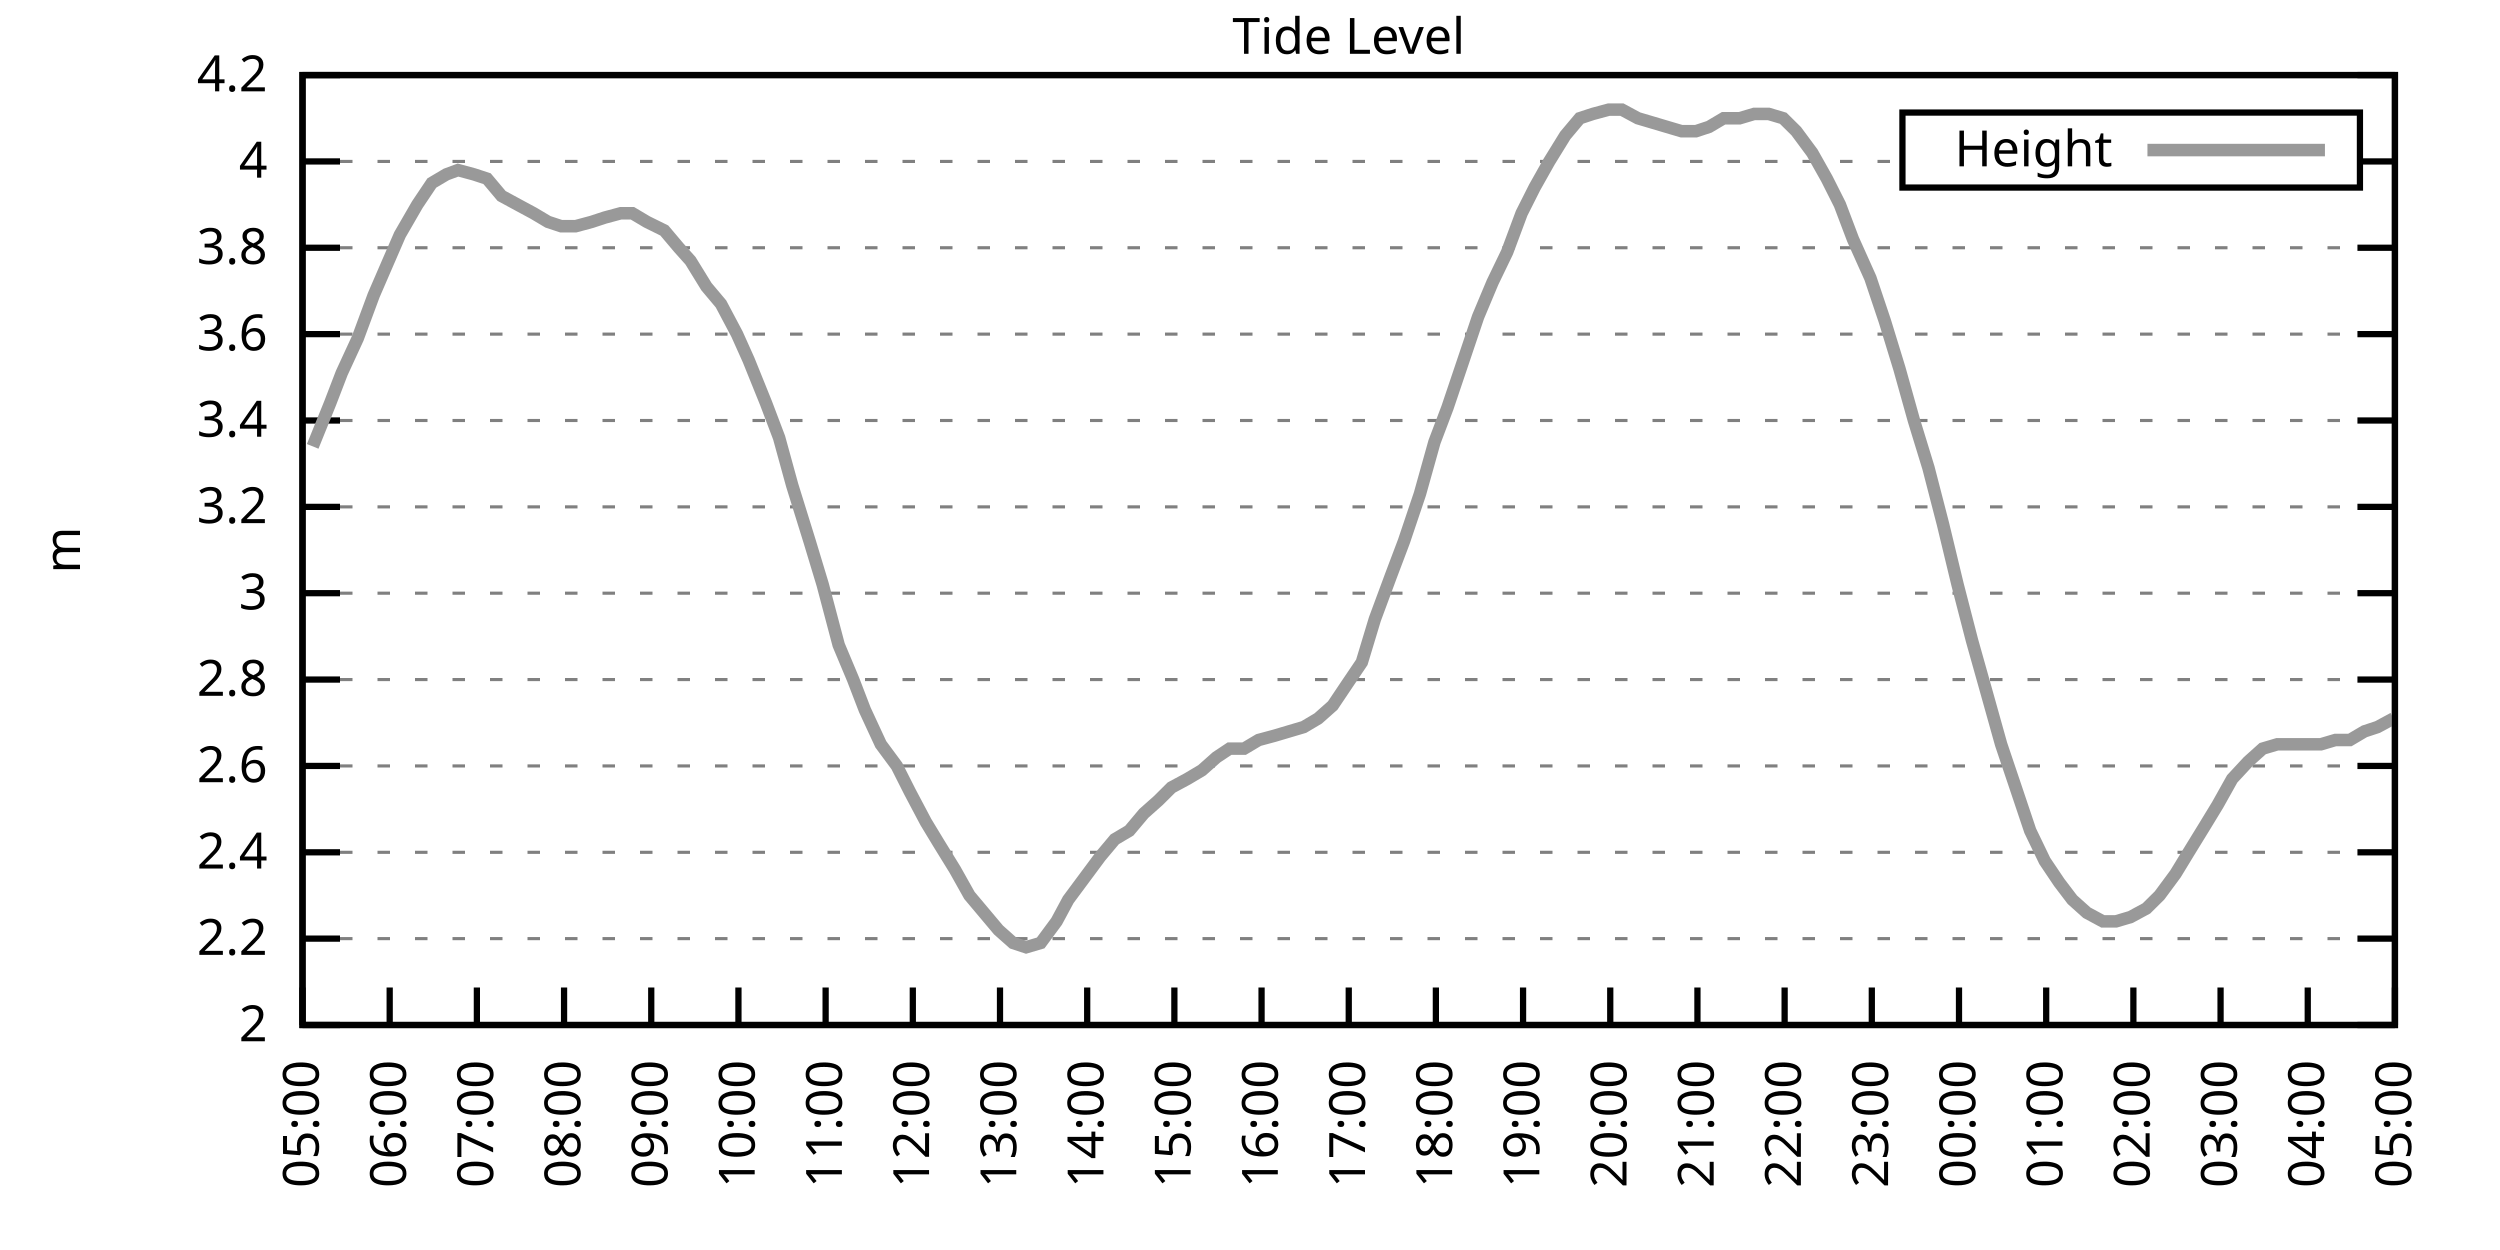
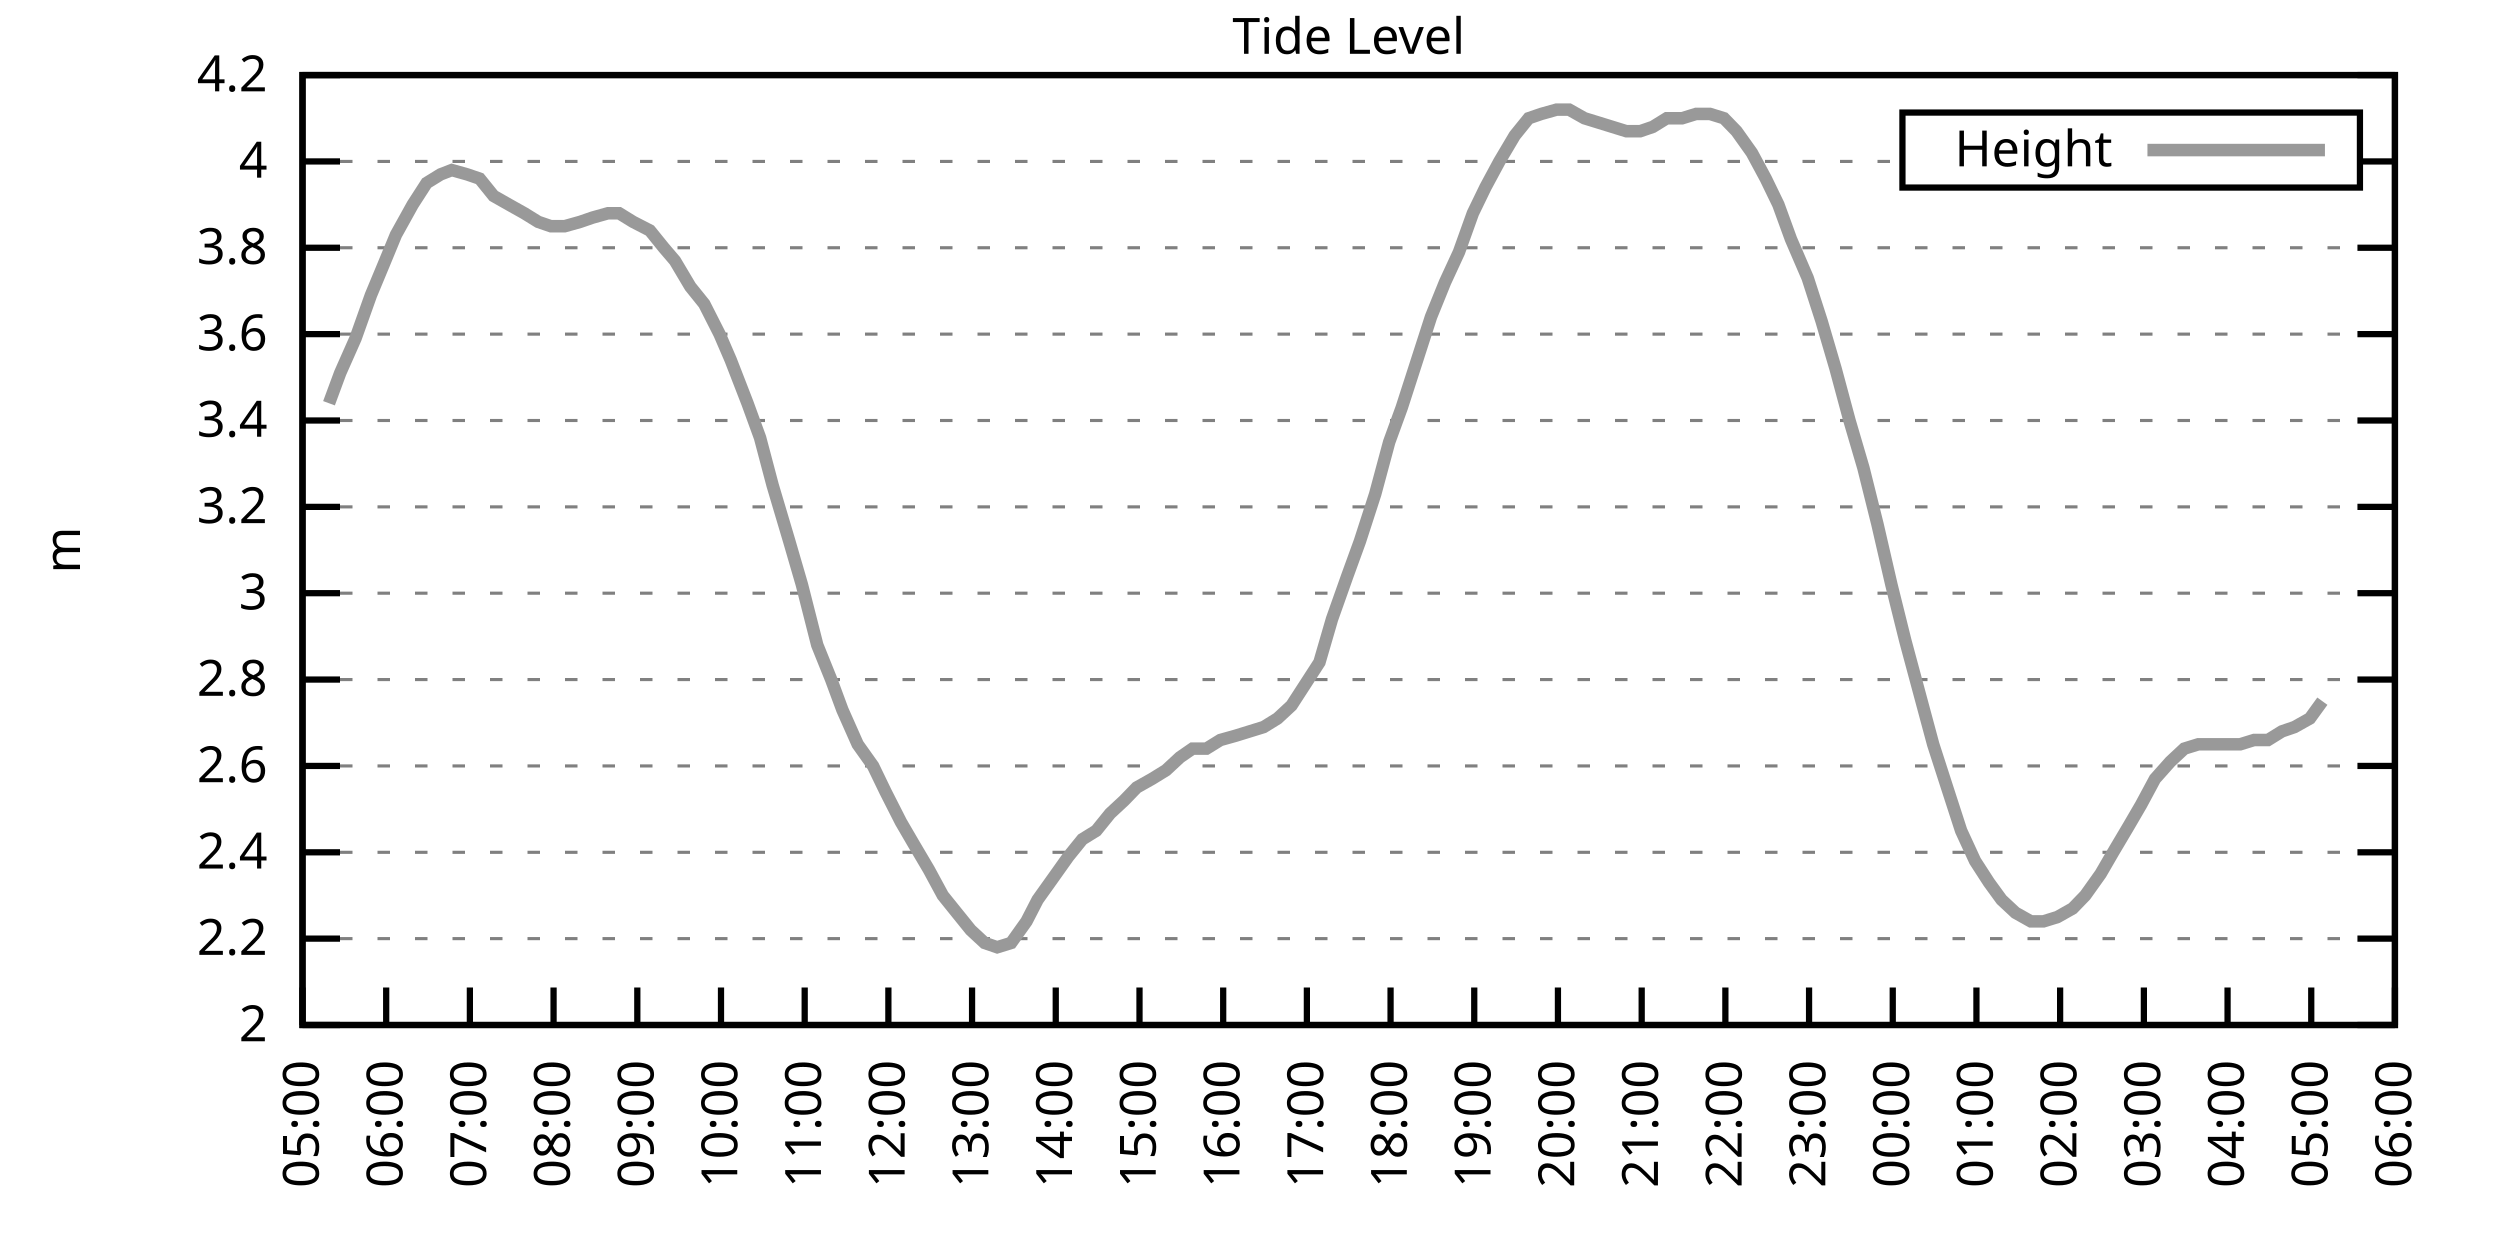
<svg xmlns="http://www.w3.org/2000/svg" xmlns:xlink="http://www.w3.org/1999/xlink" width="400" height="200" viewBox="0 0 400 200">
  <g id="gnuplot_canvas">
    <rect x="0" y="0" width="400" height="200" fill="none" />
    <defs>
      <circle id="gpDot" r="0.5" stroke-width="0.5" stroke="currentColor" />
      <path id="gpPt0" stroke-width="0.333" stroke="currentColor" d="M-1,0 h2 M0,-1 v2" />
      <path id="gpPt1" stroke-width="0.333" stroke="currentColor" d="M-1,-1 L1,1 M1,-1 L-1,1" />
      <path id="gpPt2" stroke-width="0.333" stroke="currentColor" d="M-1,0 L1,0 M0,-1 L0,1 M-1,-1 L1,1 M-1,1 L1,-1" />
      <rect id="gpPt3" stroke-width="0.333" stroke="currentColor" x="-1" y="-1" width="2" height="2" />
      <rect id="gpPt4" stroke-width="0.333" stroke="currentColor" fill="currentColor" x="-1" y="-1" width="2" height="2" />
      <circle id="gpPt5" stroke-width="0.333" stroke="currentColor" cx="0" cy="0" r="1" />
      <use xlink:href="#gpPt5" id="gpPt6" fill="currentColor" stroke="none" />
      <path id="gpPt7" stroke-width="0.333" stroke="currentColor" d="M0,-1.33 L-1.33,0.67 L1.33,0.67 z" />
      <use xlink:href="#gpPt7" id="gpPt8" fill="currentColor" stroke="none" />
      <use xlink:href="#gpPt7" id="gpPt9" stroke="currentColor" transform="rotate(180)" />
      <use xlink:href="#gpPt9" id="gpPt10" fill="currentColor" stroke="none" />
      <use xlink:href="#gpPt3" id="gpPt11" stroke="currentColor" transform="rotate(45)" />
      <use xlink:href="#gpPt11" id="gpPt12" fill="currentColor" stroke="none" />
      <path id="gpPt13" stroke-width="0.333" stroke="currentColor" d="M0,1.330 L1.265,0.411 L0.782,-1.067 L-0.782,-1.076 L-1.265,0.411 z" />
      <use xlink:href="#gpPt13" id="gpPt14" fill="currentColor" stroke="none" />
      <filter id="textbox" filterUnits="objectBoundingBox" x="0" y="0" height="1" width="1">
        <feFlood flood-color="white" flood-opacity="1" result="bgnd" />
        <feComposite in="SourceGraphic" in2="bgnd" operator="atop" />
      </filter>
      <filter id="greybox" filterUnits="objectBoundingBox" x="0" y="0" height="1" width="1">
        <feFlood flood-color="lightgrey" flood-opacity="1" result="grey" />
        <feComposite in="SourceGraphic" in2="grey" operator="atop" />
      </filter>
    </defs>
    <g fill="none" color="white" stroke="currentColor" stroke-width="1.00" stroke-linecap="butt" stroke-linejoin="miter">
</g>
    <g fill="none" color="black" stroke="currentColor" stroke-width="1.00" stroke-linecap="butt" stroke-linejoin="miter">
      <g stroke="none" shape-rendering="crispEdges">
        <polygon fill="rgb(255, 255, 255)" points="48.40,164.00 383.18,164.00 383.18,12.02 48.40,12.02 " />
      </g>
    </g>
    <g fill="none" color="black" stroke="currentColor" stroke-width="1.00" stroke-linecap="butt" stroke-linejoin="miter">
</g>
    <g fill="none" color="black" stroke="black" stroke-width="0.50" stroke-linecap="butt" stroke-linejoin="miter">
</g>
    <g fill="none" color="gray" stroke="currentColor" stroke-width="0.50" stroke-linecap="butt" stroke-linejoin="miter">
      <path stroke="gray" stroke-dasharray="2,4" class="gridline" d="M48.40,164.00 L383.19,164.00  " />
    </g>
    <g fill="none" color="gray" stroke="gray" stroke-width="1.00" stroke-linecap="butt" stroke-linejoin="miter">
</g>
    <g fill="none" color="black" stroke="currentColor" stroke-width="1.00" stroke-linecap="butt" stroke-linejoin="miter">
      <path stroke="black" d="M48.40,164.00 L54.40,164.00 M383.19,164.00 L377.19,164.00  " />
      <g transform="translate(42.80,166.60)" stroke="none" fill="black" font-family="Sans" font-size="8.00" text-anchor="end">
        <text>
          <tspan font-family="Sans"> 2</tspan>
        </text>
      </g>
    </g>
    <g fill="none" color="black" stroke="currentColor" stroke-width="1.00" stroke-linecap="butt" stroke-linejoin="miter">
</g>
    <g fill="none" color="black" stroke="black" stroke-width="0.50" stroke-linecap="butt" stroke-linejoin="miter">
</g>
    <g fill="none" color="gray" stroke="currentColor" stroke-width="0.50" stroke-linecap="butt" stroke-linejoin="miter">
      <path stroke="gray" stroke-dasharray="2,4" class="gridline" d="M48.40,150.18 L383.19,150.18  " />
    </g>
    <g fill="none" color="gray" stroke="gray" stroke-width="1.00" stroke-linecap="butt" stroke-linejoin="miter">
</g>
    <g fill="none" color="black" stroke="currentColor" stroke-width="1.00" stroke-linecap="butt" stroke-linejoin="miter">
      <path stroke="black" d="M48.40,150.18 L54.40,150.18 M383.19,150.18 L377.19,150.18  " />
      <g transform="translate(42.80,152.78)" stroke="none" fill="black" font-family="Sans" font-size="8.00" text-anchor="end">
        <text>
          <tspan font-family="Sans"> 2.2</tspan>
        </text>
      </g>
    </g>
    <g fill="none" color="black" stroke="currentColor" stroke-width="1.00" stroke-linecap="butt" stroke-linejoin="miter">
</g>
    <g fill="none" color="black" stroke="black" stroke-width="0.50" stroke-linecap="butt" stroke-linejoin="miter">
</g>
    <g fill="none" color="gray" stroke="currentColor" stroke-width="0.50" stroke-linecap="butt" stroke-linejoin="miter">
      <path stroke="gray" stroke-dasharray="2,4" class="gridline" d="M48.40,136.37 L383.19,136.37  " />
    </g>
    <g fill="none" color="gray" stroke="gray" stroke-width="1.00" stroke-linecap="butt" stroke-linejoin="miter">
</g>
    <g fill="none" color="black" stroke="currentColor" stroke-width="1.00" stroke-linecap="butt" stroke-linejoin="miter">
      <path stroke="black" d="M48.40,136.37 L54.40,136.37 M383.19,136.37 L377.19,136.37  " />
      <g transform="translate(42.80,138.97)" stroke="none" fill="black" font-family="Sans" font-size="8.00" text-anchor="end">
        <text>
          <tspan font-family="Sans"> 2.4</tspan>
        </text>
      </g>
    </g>
    <g fill="none" color="black" stroke="currentColor" stroke-width="1.00" stroke-linecap="butt" stroke-linejoin="miter">
</g>
    <g fill="none" color="black" stroke="black" stroke-width="0.50" stroke-linecap="butt" stroke-linejoin="miter">
</g>
    <g fill="none" color="gray" stroke="currentColor" stroke-width="0.50" stroke-linecap="butt" stroke-linejoin="miter">
      <path stroke="gray" stroke-dasharray="2,4" class="gridline" d="M48.40,122.55 L383.19,122.55  " />
    </g>
    <g fill="none" color="gray" stroke="gray" stroke-width="1.00" stroke-linecap="butt" stroke-linejoin="miter">
</g>
    <g fill="none" color="black" stroke="currentColor" stroke-width="1.00" stroke-linecap="butt" stroke-linejoin="miter">
      <path stroke="black" d="M48.40,122.55 L54.40,122.55 M383.19,122.55 L377.19,122.55  " />
      <g transform="translate(42.80,125.15)" stroke="none" fill="black" font-family="Sans" font-size="8.00" text-anchor="end">
        <text>
          <tspan font-family="Sans"> 2.6</tspan>
        </text>
      </g>
    </g>
    <g fill="none" color="black" stroke="currentColor" stroke-width="1.00" stroke-linecap="butt" stroke-linejoin="miter">
</g>
    <g fill="none" color="black" stroke="black" stroke-width="0.50" stroke-linecap="butt" stroke-linejoin="miter">
</g>
    <g fill="none" color="gray" stroke="currentColor" stroke-width="0.50" stroke-linecap="butt" stroke-linejoin="miter">
      <path stroke="gray" stroke-dasharray="2,4" class="gridline" d="M48.40,108.73 L383.19,108.73  " />
    </g>
    <g fill="none" color="gray" stroke="gray" stroke-width="1.00" stroke-linecap="butt" stroke-linejoin="miter">
</g>
    <g fill="none" color="black" stroke="currentColor" stroke-width="1.00" stroke-linecap="butt" stroke-linejoin="miter">
      <path stroke="black" d="M48.40,108.73 L54.40,108.73 M383.19,108.73 L377.19,108.73  " />
      <g transform="translate(42.80,111.33)" stroke="none" fill="black" font-family="Sans" font-size="8.00" text-anchor="end">
        <text>
          <tspan font-family="Sans"> 2.8</tspan>
        </text>
      </g>
    </g>
    <g fill="none" color="black" stroke="currentColor" stroke-width="1.00" stroke-linecap="butt" stroke-linejoin="miter">
</g>
    <g fill="none" color="black" stroke="black" stroke-width="0.50" stroke-linecap="butt" stroke-linejoin="miter">
</g>
    <g fill="none" color="gray" stroke="currentColor" stroke-width="0.50" stroke-linecap="butt" stroke-linejoin="miter">
      <path stroke="gray" stroke-dasharray="2,4" class="gridline" d="M48.40,94.91 L383.19,94.91  " />
    </g>
    <g fill="none" color="gray" stroke="gray" stroke-width="1.00" stroke-linecap="butt" stroke-linejoin="miter">
</g>
    <g fill="none" color="black" stroke="currentColor" stroke-width="1.00" stroke-linecap="butt" stroke-linejoin="miter">
      <path stroke="black" d="M48.40,94.91 L54.40,94.91 M383.19,94.91 L377.19,94.91  " />
      <g transform="translate(42.80,97.51)" stroke="none" fill="black" font-family="Sans" font-size="8.00" text-anchor="end">
        <text>
          <tspan font-family="Sans"> 3</tspan>
        </text>
      </g>
    </g>
    <g fill="none" color="black" stroke="currentColor" stroke-width="1.00" stroke-linecap="butt" stroke-linejoin="miter">
</g>
    <g fill="none" color="black" stroke="black" stroke-width="0.50" stroke-linecap="butt" stroke-linejoin="miter">
</g>
    <g fill="none" color="gray" stroke="currentColor" stroke-width="0.50" stroke-linecap="butt" stroke-linejoin="miter">
      <path stroke="gray" stroke-dasharray="2,4" class="gridline" d="M48.40,81.10 L383.19,81.10  " />
    </g>
    <g fill="none" color="gray" stroke="gray" stroke-width="1.00" stroke-linecap="butt" stroke-linejoin="miter">
</g>
    <g fill="none" color="black" stroke="currentColor" stroke-width="1.00" stroke-linecap="butt" stroke-linejoin="miter">
      <path stroke="black" d="M48.40,81.10 L54.40,81.10 M383.19,81.10 L377.19,81.10  " />
      <g transform="translate(42.80,83.70)" stroke="none" fill="black" font-family="Sans" font-size="8.00" text-anchor="end">
        <text>
          <tspan font-family="Sans"> 3.2</tspan>
        </text>
      </g>
    </g>
    <g fill="none" color="black" stroke="currentColor" stroke-width="1.00" stroke-linecap="butt" stroke-linejoin="miter">
</g>
    <g fill="none" color="black" stroke="black" stroke-width="0.50" stroke-linecap="butt" stroke-linejoin="miter">
</g>
    <g fill="none" color="gray" stroke="currentColor" stroke-width="0.50" stroke-linecap="butt" stroke-linejoin="miter">
      <path stroke="gray" stroke-dasharray="2,4" class="gridline" d="M48.40,67.28 L383.19,67.28  " />
    </g>
    <g fill="none" color="gray" stroke="gray" stroke-width="1.00" stroke-linecap="butt" stroke-linejoin="miter">
</g>
    <g fill="none" color="black" stroke="currentColor" stroke-width="1.00" stroke-linecap="butt" stroke-linejoin="miter">
      <path stroke="black" d="M48.40,67.28 L54.40,67.28 M383.19,67.28 L377.19,67.28  " />
      <g transform="translate(42.80,69.88)" stroke="none" fill="black" font-family="Sans" font-size="8.00" text-anchor="end">
        <text>
          <tspan font-family="Sans"> 3.4</tspan>
        </text>
      </g>
    </g>
    <g fill="none" color="black" stroke="currentColor" stroke-width="1.00" stroke-linecap="butt" stroke-linejoin="miter">
</g>
    <g fill="none" color="black" stroke="black" stroke-width="0.50" stroke-linecap="butt" stroke-linejoin="miter">
</g>
    <g fill="none" color="gray" stroke="currentColor" stroke-width="0.50" stroke-linecap="butt" stroke-linejoin="miter">
      <path stroke="gray" stroke-dasharray="2,4" class="gridline" d="M48.40,53.46 L383.19,53.46  " />
    </g>
    <g fill="none" color="gray" stroke="gray" stroke-width="1.00" stroke-linecap="butt" stroke-linejoin="miter">
</g>
    <g fill="none" color="black" stroke="currentColor" stroke-width="1.00" stroke-linecap="butt" stroke-linejoin="miter">
      <path stroke="black" d="M48.40,53.46 L54.40,53.46 M383.19,53.46 L377.19,53.46  " />
      <g transform="translate(42.80,56.06)" stroke="none" fill="black" font-family="Sans" font-size="8.00" text-anchor="end">
        <text>
          <tspan font-family="Sans"> 3.6</tspan>
        </text>
      </g>
    </g>
    <g fill="none" color="black" stroke="currentColor" stroke-width="1.00" stroke-linecap="butt" stroke-linejoin="miter">
</g>
    <g fill="none" color="black" stroke="black" stroke-width="0.50" stroke-linecap="butt" stroke-linejoin="miter">
</g>
    <g fill="none" color="gray" stroke="currentColor" stroke-width="0.50" stroke-linecap="butt" stroke-linejoin="miter">
      <path stroke="gray" stroke-dasharray="2,4" class="gridline" d="M48.40,39.64 L383.19,39.64  " />
    </g>
    <g fill="none" color="gray" stroke="gray" stroke-width="1.00" stroke-linecap="butt" stroke-linejoin="miter">
</g>
    <g fill="none" color="black" stroke="currentColor" stroke-width="1.00" stroke-linecap="butt" stroke-linejoin="miter">
      <path stroke="black" d="M48.40,39.64 L54.40,39.64 M383.19,39.64 L377.19,39.64  " />
      <g transform="translate(42.80,42.24)" stroke="none" fill="black" font-family="Sans" font-size="8.00" text-anchor="end">
        <text>
          <tspan font-family="Sans"> 3.8</tspan>
        </text>
      </g>
    </g>
    <g fill="none" color="black" stroke="currentColor" stroke-width="1.00" stroke-linecap="butt" stroke-linejoin="miter">
</g>
    <g fill="none" color="black" stroke="black" stroke-width="0.50" stroke-linecap="butt" stroke-linejoin="miter">
</g>
    <g fill="none" color="gray" stroke="currentColor" stroke-width="0.50" stroke-linecap="butt" stroke-linejoin="miter">
      <path stroke="gray" stroke-dasharray="2,4" class="gridline" d="M48.40,25.83 L304.39,25.83 M377.59,25.83 L383.19,25.83  " />
    </g>
    <g fill="none" color="gray" stroke="gray" stroke-width="1.00" stroke-linecap="butt" stroke-linejoin="miter">
</g>
    <g fill="none" color="black" stroke="currentColor" stroke-width="1.00" stroke-linecap="butt" stroke-linejoin="miter">
      <path stroke="black" d="M48.40,25.83 L54.40,25.83 M383.19,25.83 L377.19,25.83  " />
      <g transform="translate(42.80,28.43)" stroke="none" fill="black" font-family="Sans" font-size="8.00" text-anchor="end">
        <text>
          <tspan font-family="Sans"> 4</tspan>
        </text>
      </g>
    </g>
    <g fill="none" color="black" stroke="currentColor" stroke-width="1.00" stroke-linecap="butt" stroke-linejoin="miter">
</g>
    <g fill="none" color="black" stroke="black" stroke-width="0.50" stroke-linecap="butt" stroke-linejoin="miter">
</g>
    <g fill="none" color="gray" stroke="currentColor" stroke-width="0.50" stroke-linecap="butt" stroke-linejoin="miter">
      <path stroke="gray" stroke-dasharray="2,4" class="gridline" d="M48.40,12.01 L383.19,12.01  " />
    </g>
    <g fill="none" color="gray" stroke="gray" stroke-width="1.00" stroke-linecap="butt" stroke-linejoin="miter">
</g>
    <g fill="none" color="black" stroke="currentColor" stroke-width="1.00" stroke-linecap="butt" stroke-linejoin="miter">
      <path stroke="black" d="M48.40,12.01 L54.40,12.01 M383.19,12.01 L377.19,12.01  " />
      <g transform="translate(42.80,14.61)" stroke="none" fill="black" font-family="Sans" font-size="8.00" text-anchor="end">
        <text>
          <tspan font-family="Sans"> 4.2</tspan>
        </text>
      </g>
    </g>
    <g fill="none" color="black" stroke="currentColor" stroke-width="1.00" stroke-linecap="butt" stroke-linejoin="miter">
      <path stroke="black" d="M48.40,164.00 L48.40,158.00  " />
      <g transform="translate(51.00,169.60) rotate(270.00)" stroke="none" fill="black" font-family="Sans" font-size="8.00" text-anchor="end">
        <text>
          <tspan font-family="Sans">05:00</tspan>
        </text>
      </g>
    </g>
    <g fill="none" color="black" stroke="currentColor" stroke-width="1.00" stroke-linecap="butt" stroke-linejoin="miter">
-       <path stroke="black" d="M62.35,164.00 L62.35,158.00  " />
-       <g transform="translate(64.95,169.60) rotate(270.00)" stroke="none" fill="black" font-family="Sans" font-size="8.00" text-anchor="end">
+       <path stroke="black" d="M61.79,164.00 L61.79,158.00  " />
+       <g transform="translate(64.39,169.60) rotate(270.00)" stroke="none" fill="black" font-family="Sans" font-size="8.00" text-anchor="end">
        <text>
          <tspan font-family="Sans">06:00</tspan>
        </text>
      </g>
    </g>
    <g fill="none" color="black" stroke="currentColor" stroke-width="1.00" stroke-linecap="butt" stroke-linejoin="miter">
-       <path stroke="black" d="M76.30,164.00 L76.30,158.00  " />
-       <g transform="translate(78.90,169.60) rotate(270.00)" stroke="none" fill="black" font-family="Sans" font-size="8.00" text-anchor="end">
+       <path stroke="black" d="M75.18,164.00 L75.18,158.00  " />
+       <g transform="translate(77.78,169.60) rotate(270.00)" stroke="none" fill="black" font-family="Sans" font-size="8.00" text-anchor="end">
        <text>
          <tspan font-family="Sans">07:00</tspan>
        </text>
      </g>
    </g>
    <g fill="none" color="black" stroke="currentColor" stroke-width="1.00" stroke-linecap="butt" stroke-linejoin="miter">
-       <path stroke="black" d="M90.25,164.00 L90.25,158.00  " />
-       <g transform="translate(92.85,169.60) rotate(270.00)" stroke="none" fill="black" font-family="Sans" font-size="8.00" text-anchor="end">
+       <path stroke="black" d="M88.57,164.00 L88.57,158.00  " />
+       <g transform="translate(91.17,169.60) rotate(270.00)" stroke="none" fill="black" font-family="Sans" font-size="8.00" text-anchor="end">
        <text>
          <tspan font-family="Sans">08:00</tspan>
        </text>
      </g>
    </g>
    <g fill="none" color="black" stroke="currentColor" stroke-width="1.00" stroke-linecap="butt" stroke-linejoin="miter">
-       <path stroke="black" d="M104.20,164.00 L104.20,158.00  " />
-       <g transform="translate(106.80,169.60) rotate(270.00)" stroke="none" fill="black" font-family="Sans" font-size="8.00" text-anchor="end">
+       <path stroke="black" d="M101.97,164.00 L101.97,158.00  " />
+       <g transform="translate(104.57,169.60) rotate(270.00)" stroke="none" fill="black" font-family="Sans" font-size="8.00" text-anchor="end">
        <text>
          <tspan font-family="Sans">09:00</tspan>
        </text>
      </g>
    </g>
    <g fill="none" color="black" stroke="currentColor" stroke-width="1.00" stroke-linecap="butt" stroke-linejoin="miter">
-       <path stroke="black" d="M118.15,164.00 L118.15,158.00  " />
-       <g transform="translate(120.75,169.60) rotate(270.00)" stroke="none" fill="black" font-family="Sans" font-size="8.00" text-anchor="end">
+       <path stroke="black" d="M115.36,164.00 L115.36,158.00  " />
+       <g transform="translate(117.96,169.60) rotate(270.00)" stroke="none" fill="black" font-family="Sans" font-size="8.00" text-anchor="end">
        <text>
          <tspan font-family="Sans">10:00</tspan>
        </text>
      </g>
    </g>
    <g fill="none" color="black" stroke="currentColor" stroke-width="1.00" stroke-linecap="butt" stroke-linejoin="miter">
-       <path stroke="black" d="M132.10,164.00 L132.10,158.00  " />
-       <g transform="translate(134.70,169.60) rotate(270.00)" stroke="none" fill="black" font-family="Sans" font-size="8.00" text-anchor="end">
+       <path stroke="black" d="M128.75,164.00 L128.75,158.00  " />
+       <g transform="translate(131.35,169.60) rotate(270.00)" stroke="none" fill="black" font-family="Sans" font-size="8.00" text-anchor="end">
        <text>
          <tspan font-family="Sans">11:00</tspan>
        </text>
      </g>
    </g>
    <g fill="none" color="black" stroke="currentColor" stroke-width="1.00" stroke-linecap="butt" stroke-linejoin="miter">
-       <path stroke="black" d="M146.05,164.00 L146.05,158.00  " />
-       <g transform="translate(148.65,169.60) rotate(270.00)" stroke="none" fill="black" font-family="Sans" font-size="8.00" text-anchor="end">
+       <path stroke="black" d="M142.14,164.00 L142.14,158.00  " />
+       <g transform="translate(144.74,169.60) rotate(270.00)" stroke="none" fill="black" font-family="Sans" font-size="8.00" text-anchor="end">
        <text>
          <tspan font-family="Sans">12:00</tspan>
        </text>
      </g>
    </g>
    <g fill="none" color="black" stroke="currentColor" stroke-width="1.00" stroke-linecap="butt" stroke-linejoin="miter">
-       <path stroke="black" d="M160.00,164.00 L160.00,158.00  " />
-       <g transform="translate(162.60,169.60) rotate(270.00)" stroke="none" fill="black" font-family="Sans" font-size="8.00" text-anchor="end">
+       <path stroke="black" d="M155.53,164.00 L155.53,158.00  " />
+       <g transform="translate(158.13,169.60) rotate(270.00)" stroke="none" fill="black" font-family="Sans" font-size="8.00" text-anchor="end">
        <text>
          <tspan font-family="Sans">13:00</tspan>
        </text>
      </g>
    </g>
    <g fill="none" color="black" stroke="currentColor" stroke-width="1.00" stroke-linecap="butt" stroke-linejoin="miter">
-       <path stroke="black" d="M173.95,164.00 L173.95,158.00  " />
-       <g transform="translate(176.55,169.60) rotate(270.00)" stroke="none" fill="black" font-family="Sans" font-size="8.00" text-anchor="end">
+       <path stroke="black" d="M168.92,164.00 L168.92,158.00  " />
+       <g transform="translate(171.52,169.60) rotate(270.00)" stroke="none" fill="black" font-family="Sans" font-size="8.00" text-anchor="end">
        <text>
          <tspan font-family="Sans">14:00</tspan>
        </text>
      </g>
    </g>
    <g fill="none" color="black" stroke="currentColor" stroke-width="1.00" stroke-linecap="butt" stroke-linejoin="miter">
-       <path stroke="black" d="M187.90,164.00 L187.90,158.00  " />
-       <g transform="translate(190.50,169.60) rotate(270.00)" stroke="none" fill="black" font-family="Sans" font-size="8.00" text-anchor="end">
+       <path stroke="black" d="M182.32,164.00 L182.32,158.00  " />
+       <g transform="translate(184.92,169.60) rotate(270.00)" stroke="none" fill="black" font-family="Sans" font-size="8.00" text-anchor="end">
        <text>
          <tspan font-family="Sans">15:00</tspan>
        </text>
      </g>
    </g>
    <g fill="none" color="black" stroke="currentColor" stroke-width="1.00" stroke-linecap="butt" stroke-linejoin="miter">
-       <path stroke="black" d="M201.85,164.00 L201.85,158.00  " />
-       <g transform="translate(204.45,169.60) rotate(270.00)" stroke="none" fill="black" font-family="Sans" font-size="8.00" text-anchor="end">
+       <path stroke="black" d="M195.71,164.00 L195.71,158.00  " />
+       <g transform="translate(198.31,169.60) rotate(270.00)" stroke="none" fill="black" font-family="Sans" font-size="8.00" text-anchor="end">
        <text>
          <tspan font-family="Sans">16:00</tspan>
        </text>
      </g>
    </g>
    <g fill="none" color="black" stroke="currentColor" stroke-width="1.00" stroke-linecap="butt" stroke-linejoin="miter">
-       <path stroke="black" d="M215.80,164.00 L215.80,158.00  " />
-       <g transform="translate(218.40,169.60) rotate(270.00)" stroke="none" fill="black" font-family="Sans" font-size="8.00" text-anchor="end">
+       <path stroke="black" d="M209.10,164.00 L209.10,158.00  " />
+       <g transform="translate(211.70,169.60) rotate(270.00)" stroke="none" fill="black" font-family="Sans" font-size="8.00" text-anchor="end">
        <text>
          <tspan font-family="Sans">17:00</tspan>
        </text>
      </g>
    </g>
    <g fill="none" color="black" stroke="currentColor" stroke-width="1.00" stroke-linecap="butt" stroke-linejoin="miter">
-       <path stroke="black" d="M229.74,164.00 L229.74,158.00  " />
-       <g transform="translate(232.34,169.60) rotate(270.00)" stroke="none" fill="black" font-family="Sans" font-size="8.00" text-anchor="end">
+       <path stroke="black" d="M222.49,164.00 L222.49,158.00  " />
+       <g transform="translate(225.09,169.60) rotate(270.00)" stroke="none" fill="black" font-family="Sans" font-size="8.00" text-anchor="end">
        <text>
          <tspan font-family="Sans">18:00</tspan>
        </text>
      </g>
    </g>
    <g fill="none" color="black" stroke="currentColor" stroke-width="1.00" stroke-linecap="butt" stroke-linejoin="miter">
-       <path stroke="black" d="M243.69,164.00 L243.69,158.00  " />
-       <g transform="translate(246.29,169.60) rotate(270.00)" stroke="none" fill="black" font-family="Sans" font-size="8.00" text-anchor="end">
+       <path stroke="black" d="M235.88,164.00 L235.88,158.00  " />
+       <g transform="translate(238.48,169.60) rotate(270.00)" stroke="none" fill="black" font-family="Sans" font-size="8.00" text-anchor="end">
        <text>
          <tspan font-family="Sans">19:00</tspan>
        </text>
      </g>
    </g>
    <g fill="none" color="black" stroke="currentColor" stroke-width="1.00" stroke-linecap="butt" stroke-linejoin="miter">
-       <path stroke="black" d="M257.64,164.00 L257.64,158.00  " />
-       <g transform="translate(260.24,169.60) rotate(270.00)" stroke="none" fill="black" font-family="Sans" font-size="8.00" text-anchor="end">
+       <path stroke="black" d="M249.27,164.00 L249.27,158.00  " />
+       <g transform="translate(251.87,169.60) rotate(270.00)" stroke="none" fill="black" font-family="Sans" font-size="8.00" text-anchor="end">
        <text>
          <tspan font-family="Sans">20:00</tspan>
        </text>
      </g>
    </g>
    <g fill="none" color="black" stroke="currentColor" stroke-width="1.00" stroke-linecap="butt" stroke-linejoin="miter">
-       <path stroke="black" d="M271.59,164.00 L271.59,158.00  " />
-       <g transform="translate(274.19,169.60) rotate(270.00)" stroke="none" fill="black" font-family="Sans" font-size="8.00" text-anchor="end">
+       <path stroke="black" d="M262.67,164.00 L262.67,158.00  " />
+       <g transform="translate(265.27,169.60) rotate(270.00)" stroke="none" fill="black" font-family="Sans" font-size="8.00" text-anchor="end">
        <text>
          <tspan font-family="Sans">21:00</tspan>
        </text>
      </g>
    </g>
    <g fill="none" color="black" stroke="currentColor" stroke-width="1.00" stroke-linecap="butt" stroke-linejoin="miter">
-       <path stroke="black" d="M285.54,164.00 L285.54,158.00  " />
-       <g transform="translate(288.14,169.60) rotate(270.00)" stroke="none" fill="black" font-family="Sans" font-size="8.00" text-anchor="end">
+       <path stroke="black" d="M276.06,164.00 L276.06,158.00  " />
+       <g transform="translate(278.66,169.60) rotate(270.00)" stroke="none" fill="black" font-family="Sans" font-size="8.00" text-anchor="end">
        <text>
          <tspan font-family="Sans">22:00</tspan>
        </text>
      </g>
    </g>
    <g fill="none" color="black" stroke="currentColor" stroke-width="1.00" stroke-linecap="butt" stroke-linejoin="miter">
-       <path stroke="black" d="M299.49,164.00 L299.49,158.00  " />
-       <g transform="translate(302.09,169.60) rotate(270.00)" stroke="none" fill="black" font-family="Sans" font-size="8.00" text-anchor="end">
+       <path stroke="black" d="M289.45,164.00 L289.45,158.00  " />
+       <g transform="translate(292.05,169.60) rotate(270.00)" stroke="none" fill="black" font-family="Sans" font-size="8.00" text-anchor="end">
        <text>
          <tspan font-family="Sans">23:00</tspan>
        </text>
      </g>
    </g>
    <g fill="none" color="black" stroke="currentColor" stroke-width="1.00" stroke-linecap="butt" stroke-linejoin="miter">
-       <path stroke="black" d="M313.44,164.00 L313.44,158.00  " />
-       <g transform="translate(316.04,169.60) rotate(270.00)" stroke="none" fill="black" font-family="Sans" font-size="8.00" text-anchor="end">
+       <path stroke="black" d="M302.84,164.00 L302.84,158.00  " />
+       <g transform="translate(305.44,169.60) rotate(270.00)" stroke="none" fill="black" font-family="Sans" font-size="8.00" text-anchor="end">
        <text>
          <tspan font-family="Sans">00:00</tspan>
        </text>
      </g>
    </g>
    <g fill="none" color="black" stroke="currentColor" stroke-width="1.00" stroke-linecap="butt" stroke-linejoin="miter">
-       <path stroke="black" d="M327.39,164.00 L327.39,158.00  " />
-       <g transform="translate(329.99,169.60) rotate(270.00)" stroke="none" fill="black" font-family="Sans" font-size="8.00" text-anchor="end">
+       <path stroke="black" d="M316.23,164.00 L316.23,158.00  " />
+       <g transform="translate(318.83,169.60) rotate(270.00)" stroke="none" fill="black" font-family="Sans" font-size="8.00" text-anchor="end">
        <text>
          <tspan font-family="Sans">01:00</tspan>
        </text>
      </g>
    </g>
    <g fill="none" color="black" stroke="currentColor" stroke-width="1.00" stroke-linecap="butt" stroke-linejoin="miter">
-       <path stroke="black" d="M341.34,164.00 L341.34,158.00  " />
-       <g transform="translate(343.94,169.60) rotate(270.00)" stroke="none" fill="black" font-family="Sans" font-size="8.00" text-anchor="end">
+       <path stroke="black" d="M329.62,164.00 L329.62,158.00  " />
+       <g transform="translate(332.22,169.60) rotate(270.00)" stroke="none" fill="black" font-family="Sans" font-size="8.00" text-anchor="end">
        <text>
          <tspan font-family="Sans">02:00</tspan>
        </text>
      </g>
    </g>
    <g fill="none" color="black" stroke="currentColor" stroke-width="1.00" stroke-linecap="butt" stroke-linejoin="miter">
-       <path stroke="black" d="M355.29,164.00 L355.29,158.00  " />
-       <g transform="translate(357.89,169.60) rotate(270.00)" stroke="none" fill="black" font-family="Sans" font-size="8.00" text-anchor="end">
+       <path stroke="black" d="M343.02,164.00 L343.02,158.00  " />
+       <g transform="translate(345.62,169.60) rotate(270.00)" stroke="none" fill="black" font-family="Sans" font-size="8.00" text-anchor="end">
        <text>
          <tspan font-family="Sans">03:00</tspan>
        </text>
      </g>
    </g>
    <g fill="none" color="black" stroke="currentColor" stroke-width="1.00" stroke-linecap="butt" stroke-linejoin="miter">
-       <path stroke="black" d="M369.24,164.00 L369.24,158.00  " />
-       <g transform="translate(371.84,169.60) rotate(270.00)" stroke="none" fill="black" font-family="Sans" font-size="8.00" text-anchor="end">
+       <path stroke="black" d="M356.41,164.00 L356.41,158.00  " />
+       <g transform="translate(359.01,169.60) rotate(270.00)" stroke="none" fill="black" font-family="Sans" font-size="8.00" text-anchor="end">
        <text>
          <tspan font-family="Sans">04:00</tspan>
+         </text>
+       </g>
+     </g>
+     <g fill="none" color="black" stroke="currentColor" stroke-width="1.00" stroke-linecap="butt" stroke-linejoin="miter">
+       <path stroke="black" d="M369.80,164.00 L369.80,158.00  " />
+       <g transform="translate(372.40,169.60) rotate(270.00)" stroke="none" fill="black" font-family="Sans" font-size="8.00" text-anchor="end">
+         <text>
+           <tspan font-family="Sans">05:00</tspan>
        </text>
      </g>
    </g>
    <g fill="none" color="black" stroke="currentColor" stroke-width="1.00" stroke-linecap="butt" stroke-linejoin="miter">
      <path stroke="black" d="M383.19,164.00 L383.19,158.00  " />
      <g transform="translate(385.79,169.60) rotate(270.00)" stroke="none" fill="black" font-family="Sans" font-size="8.00" text-anchor="end">
        <text>
-           <tspan font-family="Sans">05:00</tspan>
+           <tspan font-family="Sans">06:00</tspan>
        </text>
      </g>
    </g>
    <g fill="none" color="black" stroke="currentColor" stroke-width="1.00" stroke-linecap="butt" stroke-linejoin="miter">
</g>
    <g fill="none" color="black" stroke="currentColor" stroke-width="1.00" stroke-linecap="butt" stroke-linejoin="miter">
      <path stroke="black" d="M48.40,12.01 L48.40,164.00 L383.19,164.00 L383.19,12.01 L48.40,12.01 Z  " />
    </g>
    <g fill="none" color="black" stroke="currentColor" stroke-width="1.00" stroke-linecap="butt" stroke-linejoin="miter">
</g>
    <g fill="none" color="black" stroke="currentColor" stroke-width="1.00" stroke-linecap="butt" stroke-linejoin="miter">
      <path stroke="black" d="M304.39,30.01 L304.39,18.01 L377.59,18.01 L377.59,30.01 L304.39,30.01 Z  " />
    </g>
    <g id="Tide_level_plot_1">
      <g fill="none" color="white" stroke="black" stroke-width="2.00" stroke-linecap="butt" stroke-linejoin="miter">
</g>
      <g fill="none" color="black" stroke="currentColor" stroke-width="2.00" stroke-linecap="butt" stroke-linejoin="miter">
        <g transform="translate(337.99,26.61)" stroke="none" fill="black" font-family="Sans" font-size="8.00" text-anchor="end">
          <text>
            <tspan font-family="Sans">Height</tspan>
          </text>
        </g>
      </g>
      <g fill="none" color="black" stroke="currentColor" stroke-width="2.00" stroke-linecap="butt" stroke-linejoin="miter">
-         <path stroke="rgb(153, 153, 153)" d="M343.59,24.01 L371.99,24.01 M50.03,71.42 L52.82,64.52 L54.68,59.68 L57.23,54.15 L59.79,47.24 L61.88,42.41   L63.98,37.57 L66.77,32.74 L69.09,29.28 L71.42,27.90 L73.28,27.21 L75.83,27.90 L77.93,28.59 L80.25,31.35   L82.81,32.74 L85.37,34.12 L87.69,35.50 L89.78,36.19 L92.11,36.19 L94.67,35.50 L96.76,34.81 L99.32,34.12   L101.18,34.12 L103.50,35.50 L106.29,36.88 L108.62,39.64 L110.48,41.72 L113.03,45.86 L115.36,48.63 L117.92,53.46   L119.78,57.61 L122.57,64.52 L124.66,70.04 L126.75,77.64 L129.54,86.62 L131.63,93.53 L134.19,103.20 L136.51,108.73   L138.37,113.57 L140.93,119.09 L143.49,122.55 L145.58,126.69 L148.14,131.53 L150.23,134.98 L152.79,139.13 L155.11,143.27   L157.44,146.04 L159.76,148.80 L162.09,150.87 L164.18,151.56 L166.51,150.87 L169.06,147.42 L170.92,143.96 L173.48,140.51   L176.04,137.06 L178.36,134.29 L180.69,132.91 L183.01,130.15 L185.34,128.08 L187.43,126.00 L189.99,124.62 L192.31,123.24   L194.64,121.17 L196.73,119.78 L199.06,119.78 L201.38,118.40 L203.94,117.71 L206.26,117.02 L208.59,116.33 L210.91,114.95   L213.24,112.88 L215.56,109.42 L217.89,105.97 L219.98,99.06 L222.54,92.15 L224.63,86.62 L227.19,79.02 L229.51,70.73   L231.60,65.21 L233.93,58.30 L236.49,50.70 L238.81,45.17 L241.14,40.34 L243.46,34.12 L245.55,29.97 L247.88,25.83   L250.44,21.68 L252.76,18.92 L254.85,18.23 L257.41,17.54 L259.50,17.54 L262.06,18.92 L264.39,19.61 L266.71,20.30   L269.04,20.99 L271.36,20.99 L273.45,20.30 L275.78,18.92 L278.34,18.92 L280.66,18.23 L282.99,18.23 L285.31,18.92   L287.40,20.99 L289.96,24.45 L292.29,28.59 L294.38,32.74 L296.47,38.26 L299.26,44.48 L301.58,51.39 L303.91,58.99   L306.23,67.28 L308.56,74.88 L310.88,83.86 L313.21,93.53 L315.53,102.51 L317.86,110.80 L320.18,119.09 L322.51,126.00   L324.83,132.91 L327.16,137.75 L329.48,141.20 L331.58,143.96 L333.90,146.04 L336.46,147.42 L338.55,147.42 L340.88,146.73   L343.43,145.35 L345.53,143.27 L348.08,139.82 L350.18,136.37 L352.73,132.22 L354.83,128.77 L357.15,124.62 L359.71,121.86   L362.03,119.78 L364.36,119.09 L366.45,119.09 L368.78,119.09 L371.33,119.09 L373.66,118.40 L375.98,118.40 L378.31,117.02   L380.40,116.33 L382.96,114.95  " />
+         <path stroke="rgb(153, 153, 153)" d="M343.59,24.01 L371.99,24.01 M52.64,64.52 L54.43,59.68 L56.88,54.15 L59.34,47.24 L61.35,42.41 L63.35,37.57   L66.03,32.74 L68.26,29.28 L70.50,27.90 L72.28,27.21 L74.74,27.90 L76.75,28.59 L78.98,31.35 L81.43,32.74   L83.89,34.12 L86.12,35.50 L88.13,36.19 L90.36,36.19 L92.82,35.50 L94.82,34.81 L97.28,34.12 L99.06,34.12   L101.30,35.50 L103.98,36.88 L106.21,39.64 L107.99,41.72 L110.45,45.86 L112.68,48.63 L115.13,53.46 L116.92,57.61   L119.60,64.52 L121.61,70.04 L123.62,77.64 L126.29,86.62 L128.30,93.53 L130.76,103.20 L132.99,108.73 L134.78,113.57   L137.23,119.09 L139.69,122.55 L141.69,126.69 L144.15,131.53 L146.16,134.98 L148.61,139.13 L150.85,143.27 L153.08,146.04   L155.31,148.80 L157.54,150.87 L159.55,151.56 L161.78,150.87 L164.24,147.42 L166.02,143.96 L168.48,140.51 L170.93,137.06   L173.17,134.29 L175.40,132.91 L177.63,130.15 L179.86,128.08 L181.87,126.00 L184.32,124.62 L186.56,123.24 L188.79,121.17   L190.80,119.78 L193.03,119.78 L195.26,118.40 L197.72,117.71 L199.95,117.02 L202.18,116.33 L204.41,114.95 L206.64,112.88   L208.88,109.42 L211.11,105.97 L213.12,99.06 L215.57,92.15 L217.58,86.62 L220.04,79.02 L222.27,70.73 L224.28,65.21   L226.51,58.30 L228.96,50.70 L231.20,45.17 L233.43,40.34 L235.66,34.12 L237.67,29.97 L239.90,25.83 L242.36,21.68   L244.59,18.92 L246.60,18.23 L249.05,17.54 L251.06,17.54 L253.51,18.92 L255.75,19.61 L257.98,20.30 L260.21,20.99   L262.44,20.99 L264.45,20.30 L266.68,18.92 L269.14,18.92 L271.37,18.23 L273.60,18.23 L275.83,18.92 L277.84,20.99   L280.30,24.45 L282.53,28.59 L284.54,32.74 L286.55,38.26 L289.23,44.48 L291.46,51.39 L293.69,58.99 L295.92,67.28   L298.15,74.88 L300.39,83.86 L302.62,93.53 L304.85,102.51 L307.08,110.80 L309.31,119.09 L311.54,126.00 L313.78,132.91   L316.01,137.75 L318.24,141.20 L320.25,143.96 L322.48,146.04 L324.94,147.42 L326.95,147.42 L329.18,146.73 L331.63,145.35   L333.64,143.27 L336.10,139.82 L338.10,136.37 L340.56,132.22 L342.57,128.77 L344.80,124.62 L347.26,121.86 L349.49,119.78   L351.72,119.09 L353.73,119.09 L355.96,119.09 L358.42,119.09 L360.65,118.40 L362.88,118.40 L365.11,117.02 L367.12,116.33   L369.58,114.95 L371.58,112.19  " />
      </g>
    </g>
    <g fill="none" color="black" stroke="currentColor" stroke-width="2.00" stroke-linecap="butt" stroke-linejoin="miter">
</g>
    <g fill="none" color="black" stroke="black" stroke-width="1.00" stroke-linecap="butt" stroke-linejoin="miter">
</g>
    <g fill="none" color="black" stroke="currentColor" stroke-width="1.00" stroke-linecap="butt" stroke-linejoin="miter">
      <path stroke="black" d="M48.40,12.01 L48.40,164.00 L383.19,164.00 L383.19,12.01 L48.40,12.01 Z  " />
      <g transform="translate(12.80,88.01) rotate(270.00)" stroke="none" fill="black" font-family="Sans" font-size="8.00" text-anchor="middle">
        <text>
          <tspan font-family="Sans">m</tspan>
        </text>
      </g>
    </g>
    <g fill="none" color="black" stroke="currentColor" stroke-width="1.00" stroke-linecap="butt" stroke-linejoin="miter">
</g>
    <g fill="none" color="black" stroke="currentColor" stroke-width="1.00" stroke-linecap="butt" stroke-linejoin="miter">
      <g transform="translate(215.79,8.61)" stroke="none" fill="black" font-family="Sans" font-size="8.00" text-anchor="middle">
        <text>
          <tspan font-family="Sans">Tide Level</tspan>
        </text>
      </g>
    </g>
    <g fill="none" color="black" stroke="currentColor" stroke-width="1.00" stroke-linecap="butt" stroke-linejoin="miter">
</g>
  </g>
</svg>
